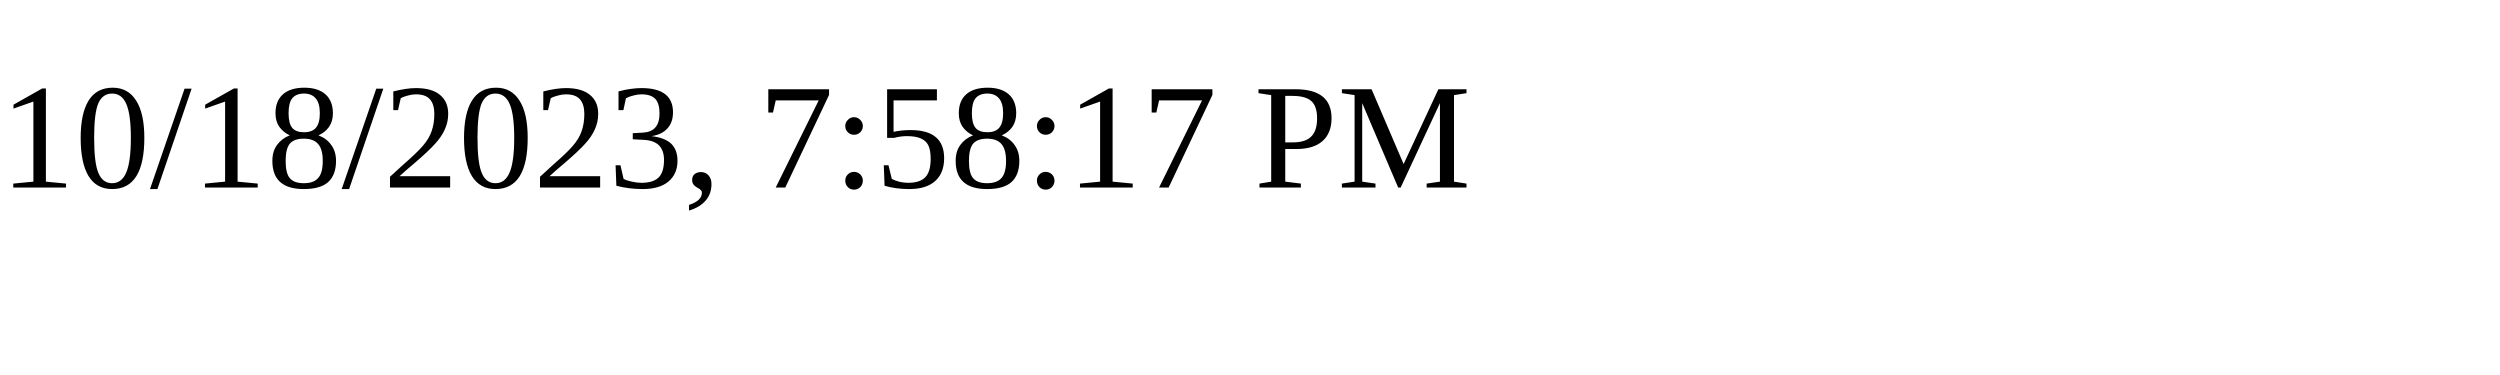
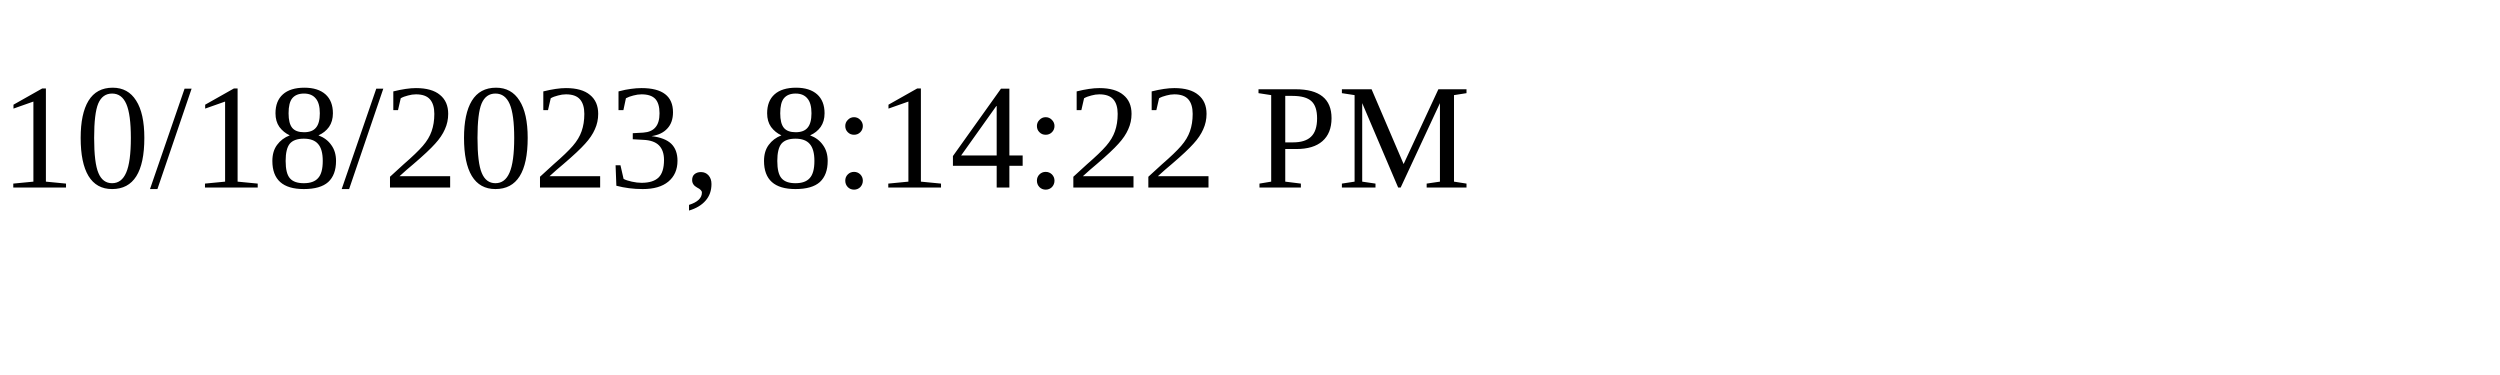
<svg xmlns="http://www.w3.org/2000/svg" height="30" width="200">
-   <text x="0" y="15">10/18/2023, 7:58:17 PM</text>
+   <text x="0" y="15">10/18/2023, 8:14:22 PM</text>
</svg>
